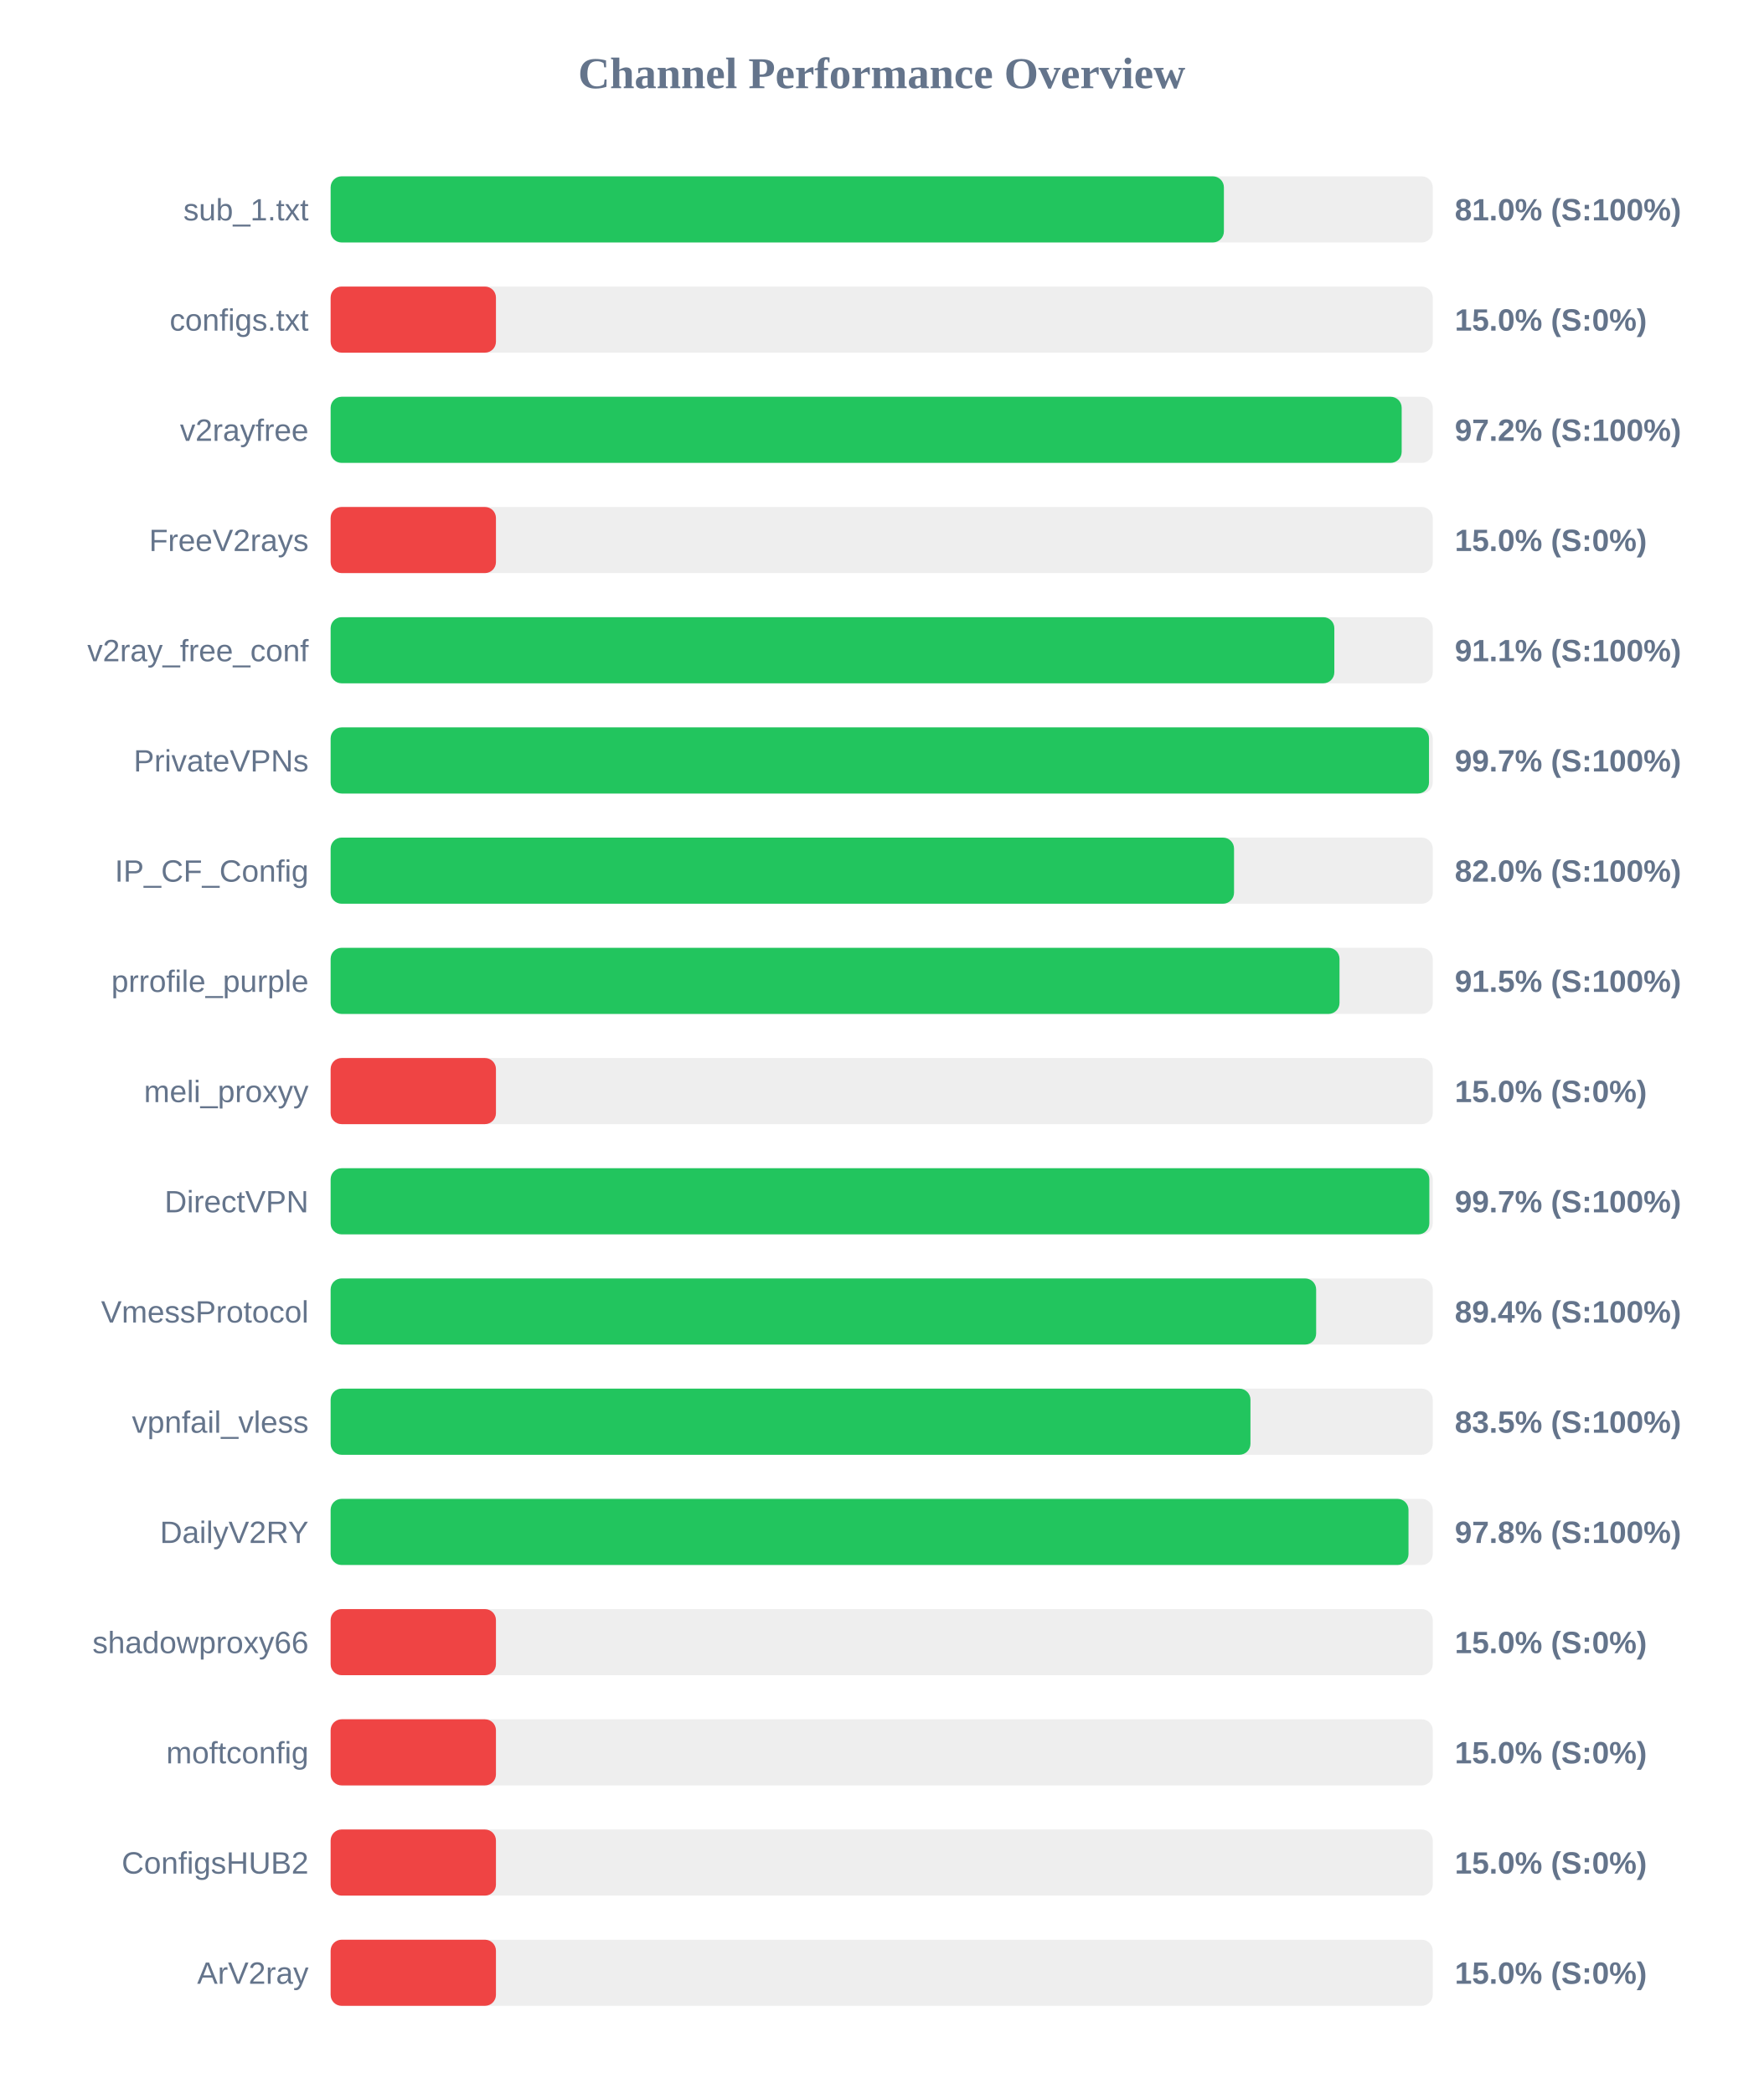
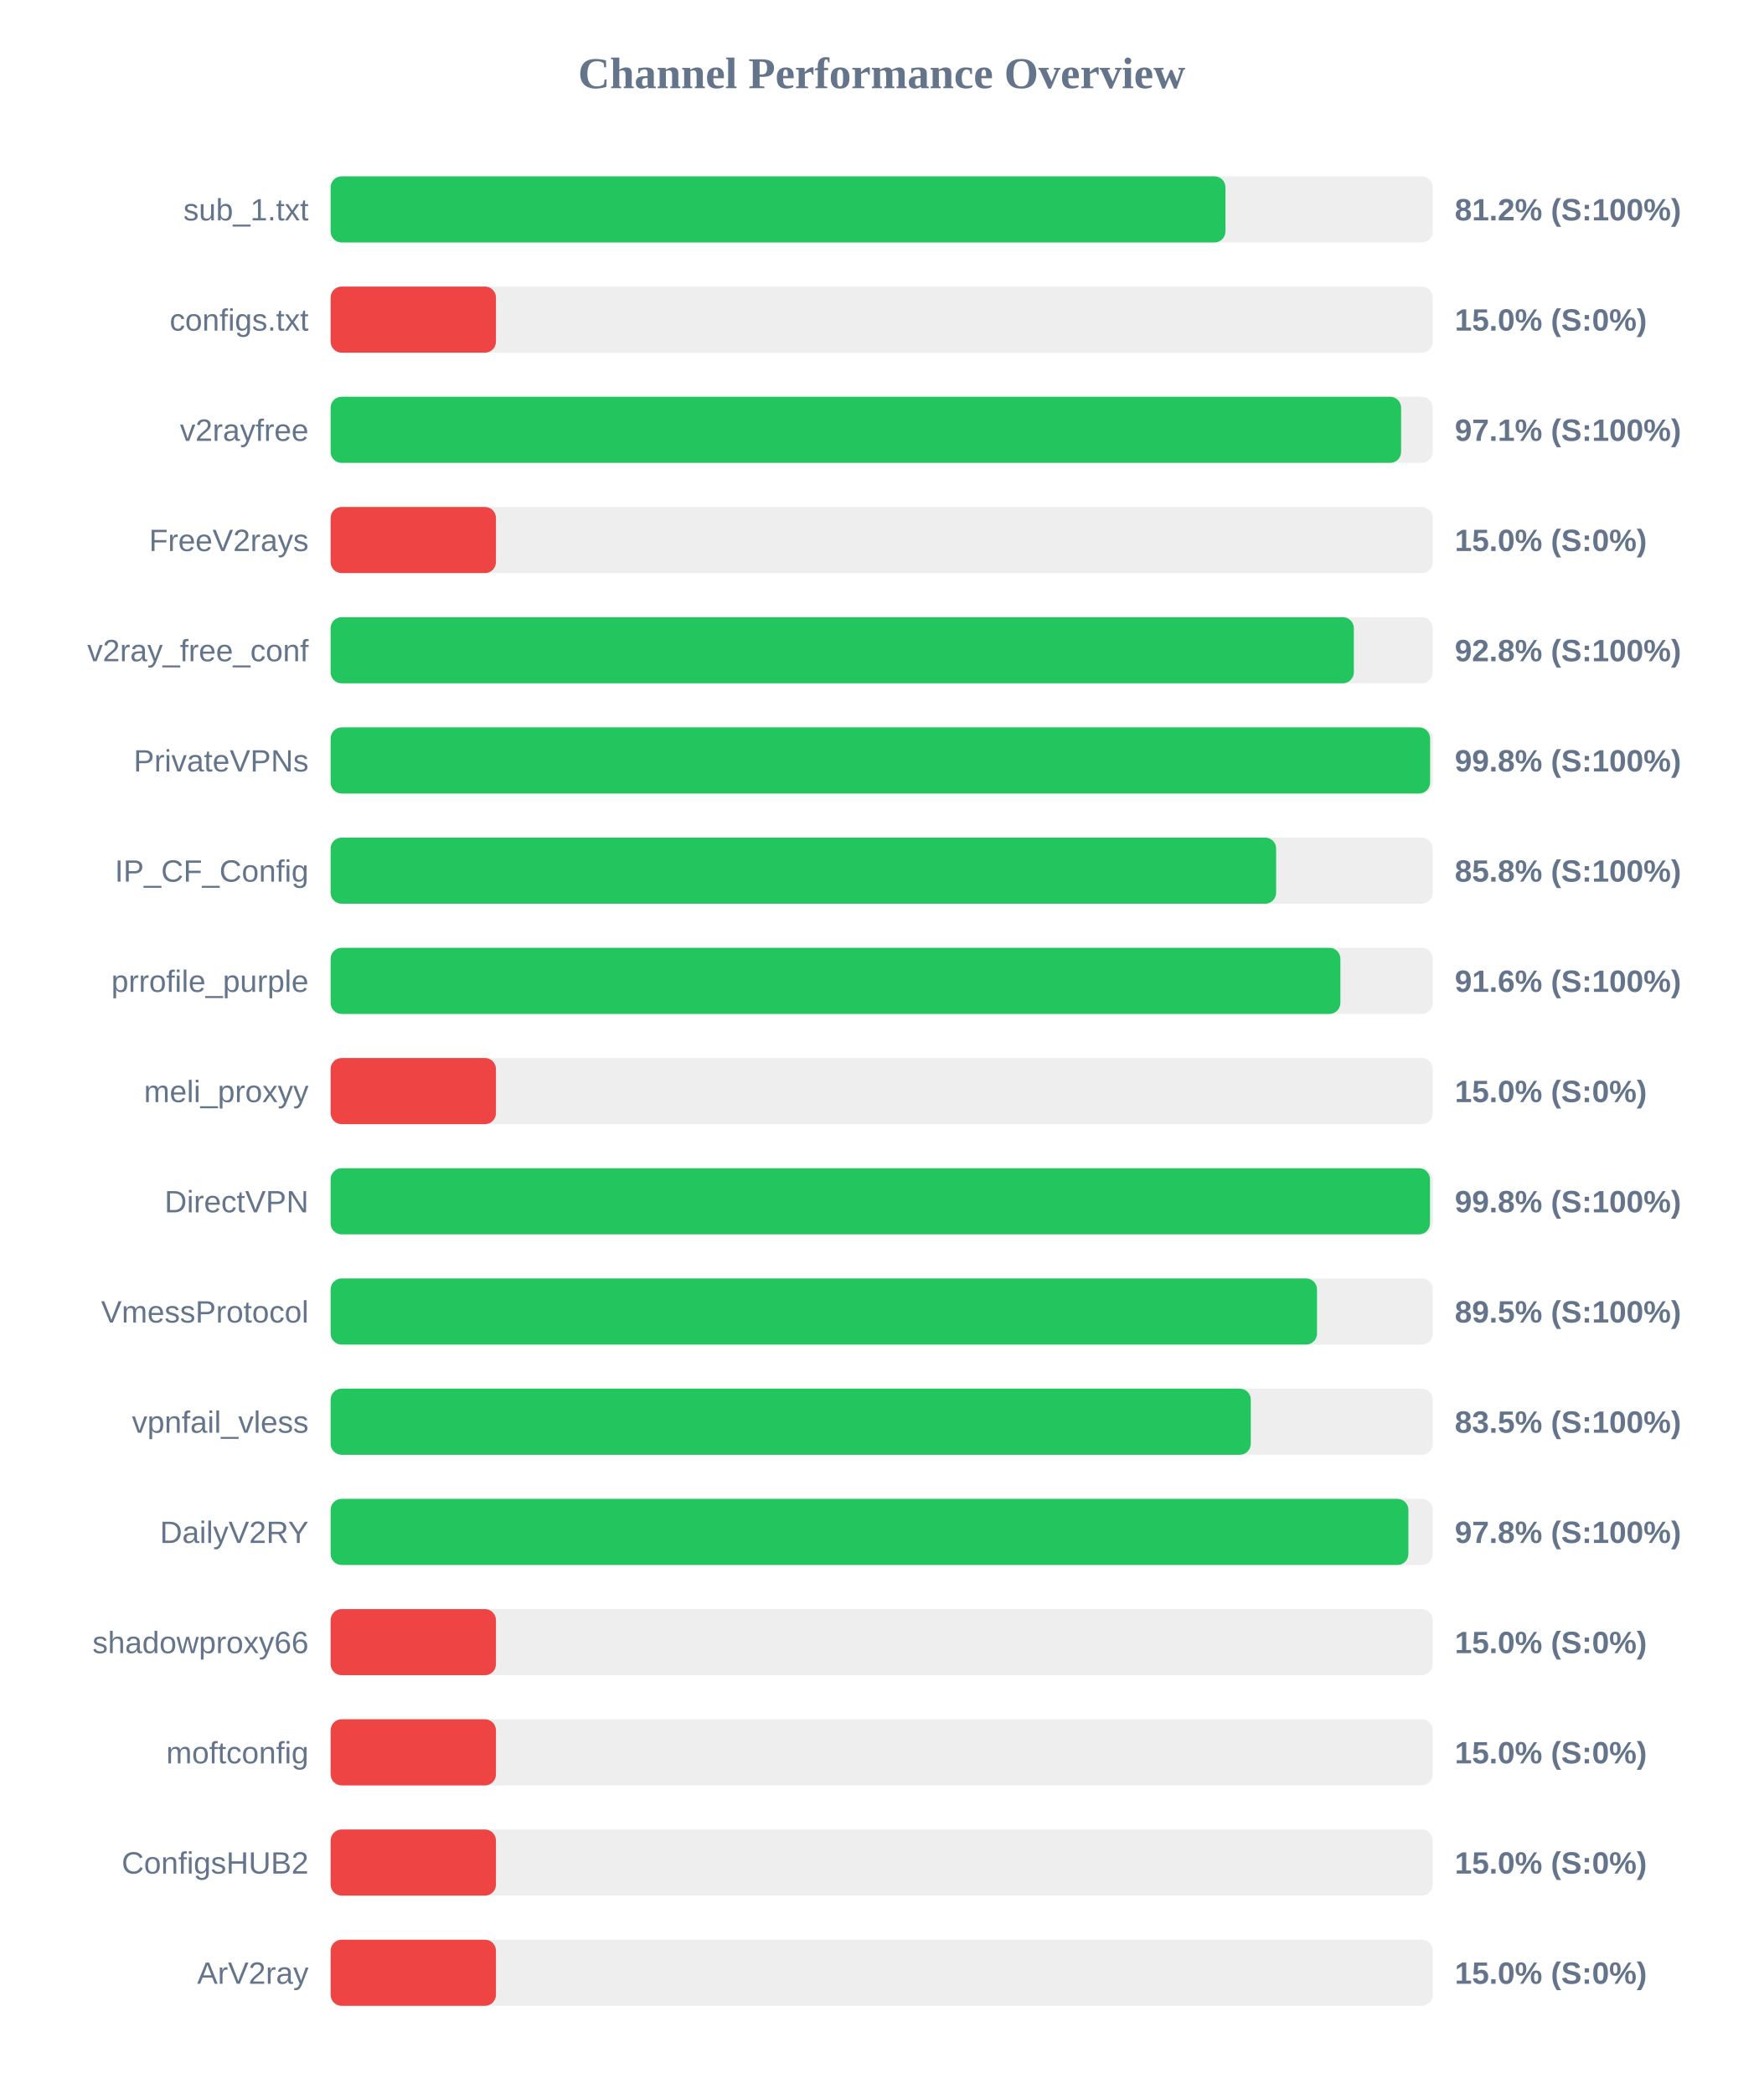
<svg xmlns="http://www.w3.org/2000/svg" width="800" height="950" version="1.1">
  <style>
        .row { font: 14px Arial; fill: #64748b; }
        .score { font: bold 14px Arial; fill: #64748b; }
    </style>
  <text x="400" y="40" text-anchor="middle" font-size="20px" font-weight="bold" fill="#64748b">Channel Performance Overview</text>
  <rect x="150" y="80" width="500" height="30" fill="#eee" rx="5" />
-   <rect x="150" y="80" width="405.25" height="30" fill="#22c55e" rx="5" />
+   <rect x="150" y="80" width="405.95" height="30" fill="#22c55e" rx="5" />
  <text x="140" y="100" text-anchor="end" class="row">sub_1.txt</text>
-   <text x="660" y="100" text-anchor="start" class="score">81.0% (S:100%)</text>
+   <text x="660" y="100" text-anchor="start" class="score">81.2% (S:100%)</text>
  <rect x="150" y="130" width="500" height="30" fill="#eee" rx="5" />
  <rect x="150" y="130" width="75.0" height="30" fill="#ef4444" rx="5" />
  <text x="140" y="150" text-anchor="end" class="row">configs.txt</text>
  <text x="660" y="150" text-anchor="start" class="score">15.0% (S:0%)</text>
  <rect x="150" y="180" width="500" height="30" fill="#eee" rx="5" />
-   <rect x="150" y="180" width="485.9" height="30" fill="#22c55e" rx="5" />
+   <rect x="150" y="180" width="485.65" height="30" fill="#22c55e" rx="5" />
  <text x="140" y="200" text-anchor="end" class="row">v2rayfree</text>
-   <text x="660" y="200" text-anchor="start" class="score">97.2% (S:100%)</text>
+   <text x="660" y="200" text-anchor="start" class="score">97.1% (S:100%)</text>
  <rect x="150" y="230" width="500" height="30" fill="#eee" rx="5" />
  <rect x="150" y="230" width="75.0" height="30" fill="#ef4444" rx="5" />
  <text x="140" y="250" text-anchor="end" class="row">FreeV2rays</text>
  <text x="660" y="250" text-anchor="start" class="score">15.0% (S:0%)</text>
  <rect x="150" y="280" width="500" height="30" fill="#eee" rx="5" />
-   <rect x="150" y="280" width="455.35" height="30" fill="#22c55e" rx="5" />
+   <rect x="150" y="280" width="464.2" height="30" fill="#22c55e" rx="5" />
  <text x="140" y="300" text-anchor="end" class="row">v2ray_free_conf</text>
-   <text x="660" y="300" text-anchor="start" class="score">91.1% (S:100%)</text>
+   <text x="660" y="300" text-anchor="start" class="score">92.8% (S:100%)</text>
  <rect x="150" y="330" width="500" height="30" fill="#eee" rx="5" />
-   <rect x="150" y="330" width="498.3" height="30" fill="#22c55e" rx="5" />
+   <rect x="150" y="330" width="498.8" height="30" fill="#22c55e" rx="5" />
  <text x="140" y="350" text-anchor="end" class="row">PrivateVPNs</text>
-   <text x="660" y="350" text-anchor="start" class="score">99.7% (S:100%)</text>
+   <text x="660" y="350" text-anchor="start" class="score">99.8% (S:100%)</text>
  <rect x="150" y="380" width="500" height="30" fill="#eee" rx="5" />
-   <rect x="150" y="380" width="409.85" height="30" fill="#22c55e" rx="5" />
+   <rect x="150" y="380" width="428.95" height="30" fill="#22c55e" rx="5" />
  <text x="140" y="400" text-anchor="end" class="row">IP_CF_Config</text>
-   <text x="660" y="400" text-anchor="start" class="score">82.0% (S:100%)</text>
+   <text x="660" y="400" text-anchor="start" class="score">85.8% (S:100%)</text>
  <rect x="150" y="430" width="500" height="30" fill="#eee" rx="5" />
-   <rect x="150" y="430" width="457.7" height="30" fill="#22c55e" rx="5" />
+   <rect x="150" y="430" width="458.1" height="30" fill="#22c55e" rx="5" />
  <text x="140" y="450" text-anchor="end" class="row">prrofile_purple</text>
-   <text x="660" y="450" text-anchor="start" class="score">91.5% (S:100%)</text>
+   <text x="660" y="450" text-anchor="start" class="score">91.6% (S:100%)</text>
  <rect x="150" y="480" width="500" height="30" fill="#eee" rx="5" />
  <rect x="150" y="480" width="75.0" height="30" fill="#ef4444" rx="5" />
  <text x="140" y="500" text-anchor="end" class="row">meli_proxyy</text>
  <text x="660" y="500" text-anchor="start" class="score">15.0% (S:0%)</text>
  <rect x="150" y="530" width="500" height="30" fill="#eee" rx="5" />
-   <rect x="150" y="530" width="498.45" height="30" fill="#22c55e" rx="5" />
+   <rect x="150" y="530" width="498.75" height="30" fill="#22c55e" rx="5" />
  <text x="140" y="550" text-anchor="end" class="row">DirectVPN</text>
-   <text x="660" y="550" text-anchor="start" class="score">99.7% (S:100%)</text>
+   <text x="660" y="550" text-anchor="start" class="score">99.8% (S:100%)</text>
  <rect x="150" y="580" width="500" height="30" fill="#eee" rx="5" />
-   <rect x="150" y="580" width="447.1" height="30" fill="#22c55e" rx="5" />
+   <rect x="150" y="580" width="447.5" height="30" fill="#22c55e" rx="5" />
  <text x="140" y="600" text-anchor="end" class="row">VmessProtocol</text>
-   <text x="660" y="600" text-anchor="start" class="score">89.4% (S:100%)</text>
+   <text x="660" y="600" text-anchor="start" class="score">89.5% (S:100%)</text>
  <rect x="150" y="630" width="500" height="30" fill="#eee" rx="5" />
-   <rect x="150" y="630" width="417.3" height="30" fill="#22c55e" rx="5" />
+   <rect x="150" y="630" width="417.45" height="30" fill="#22c55e" rx="5" />
  <text x="140" y="650" text-anchor="end" class="row">vpnfail_vless</text>
  <text x="660" y="650" text-anchor="start" class="score">83.5% (S:100%)</text>
  <rect x="150" y="680" width="500" height="30" fill="#eee" rx="5" />
-   <rect x="150" y="680" width="489.0" height="30" fill="#22c55e" rx="5" />
+   <rect x="150" y="680" width="488.95" height="30" fill="#22c55e" rx="5" />
  <text x="140" y="700" text-anchor="end" class="row">DailyV2RY</text>
  <text x="660" y="700" text-anchor="start" class="score">97.8% (S:100%)</text>
  <rect x="150" y="730" width="500" height="30" fill="#eee" rx="5" />
  <rect x="150" y="730" width="75.0" height="30" fill="#ef4444" rx="5" />
  <text x="140" y="750" text-anchor="end" class="row">shadowproxy66</text>
  <text x="660" y="750" text-anchor="start" class="score">15.0% (S:0%)</text>
  <rect x="150" y="780" width="500" height="30" fill="#eee" rx="5" />
  <rect x="150" y="780" width="75.0" height="30" fill="#ef4444" rx="5" />
  <text x="140" y="800" text-anchor="end" class="row">moftconfig</text>
  <text x="660" y="800" text-anchor="start" class="score">15.0% (S:0%)</text>
  <rect x="150" y="830" width="500" height="30" fill="#eee" rx="5" />
  <rect x="150" y="830" width="75.0" height="30" fill="#ef4444" rx="5" />
  <text x="140" y="850" text-anchor="end" class="row">ConfigsHUB2</text>
  <text x="660" y="850" text-anchor="start" class="score">15.0% (S:0%)</text>
  <rect x="150" y="880" width="500" height="30" fill="#eee" rx="5" />
  <rect x="150" y="880" width="75.0" height="30" fill="#ef4444" rx="5" />
  <text x="140" y="900" text-anchor="end" class="row">ArV2ray</text>
  <text x="660" y="900" text-anchor="start" class="score">15.0% (S:0%)</text>
</svg>
